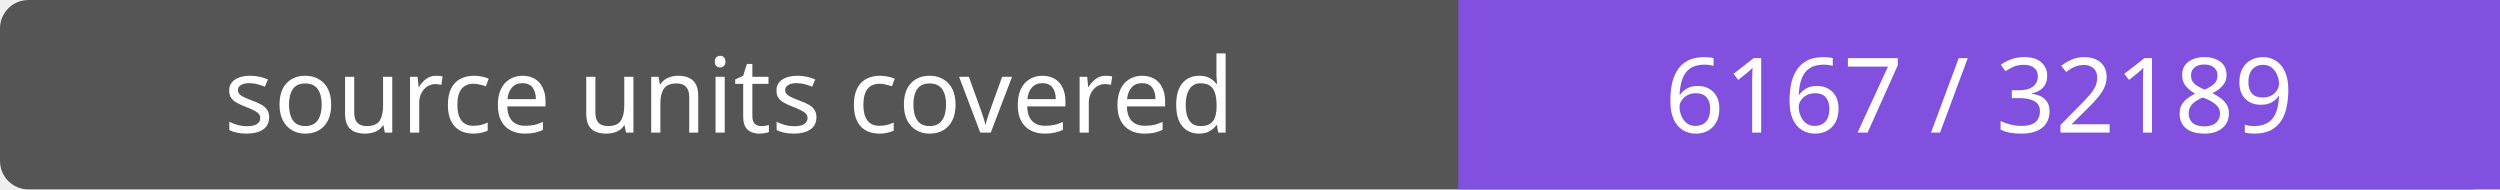
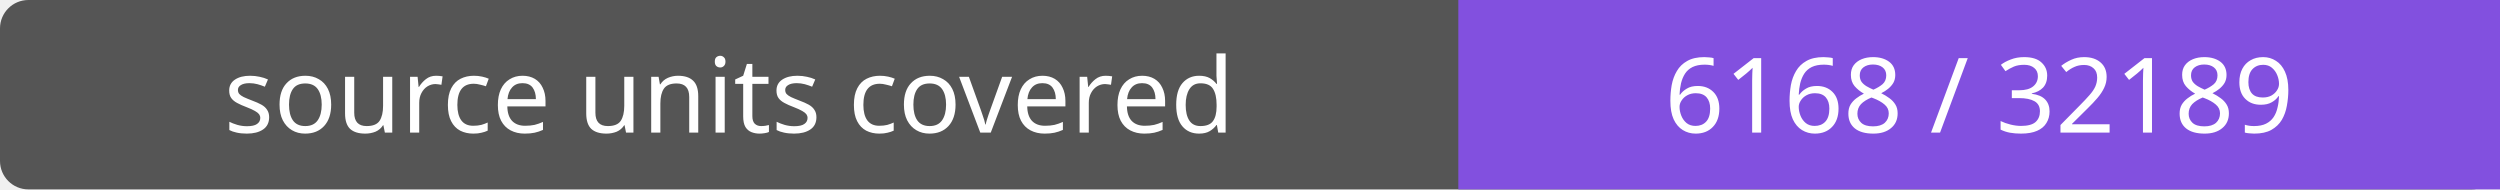
- <svg xmlns="http://www.w3.org/2000/svg" width="264" height="20" role="img" aria-label="source units covered: 6167 / 32189">
+ <svg xmlns="http://www.w3.org/2000/svg" width="264" height="20" role="img" aria-label="source units covered: 6168 / 32189">
  <rect width="264" height="20" rx="3" fill="#555" />
  <path fill="#8250df" d="M154 0h110v20H154z" />
  <g fill="#fff" text-anchor="middle" font-family="Verdana,sans-serif" font-size="11">
    <text x="77.0" y="14">source units covered</text>
-     <text x="209.0" y="14">6167 / 32189</text>
+     <text x="209.0" y="14">6168 / 32189</text>
  </g>
</svg>
